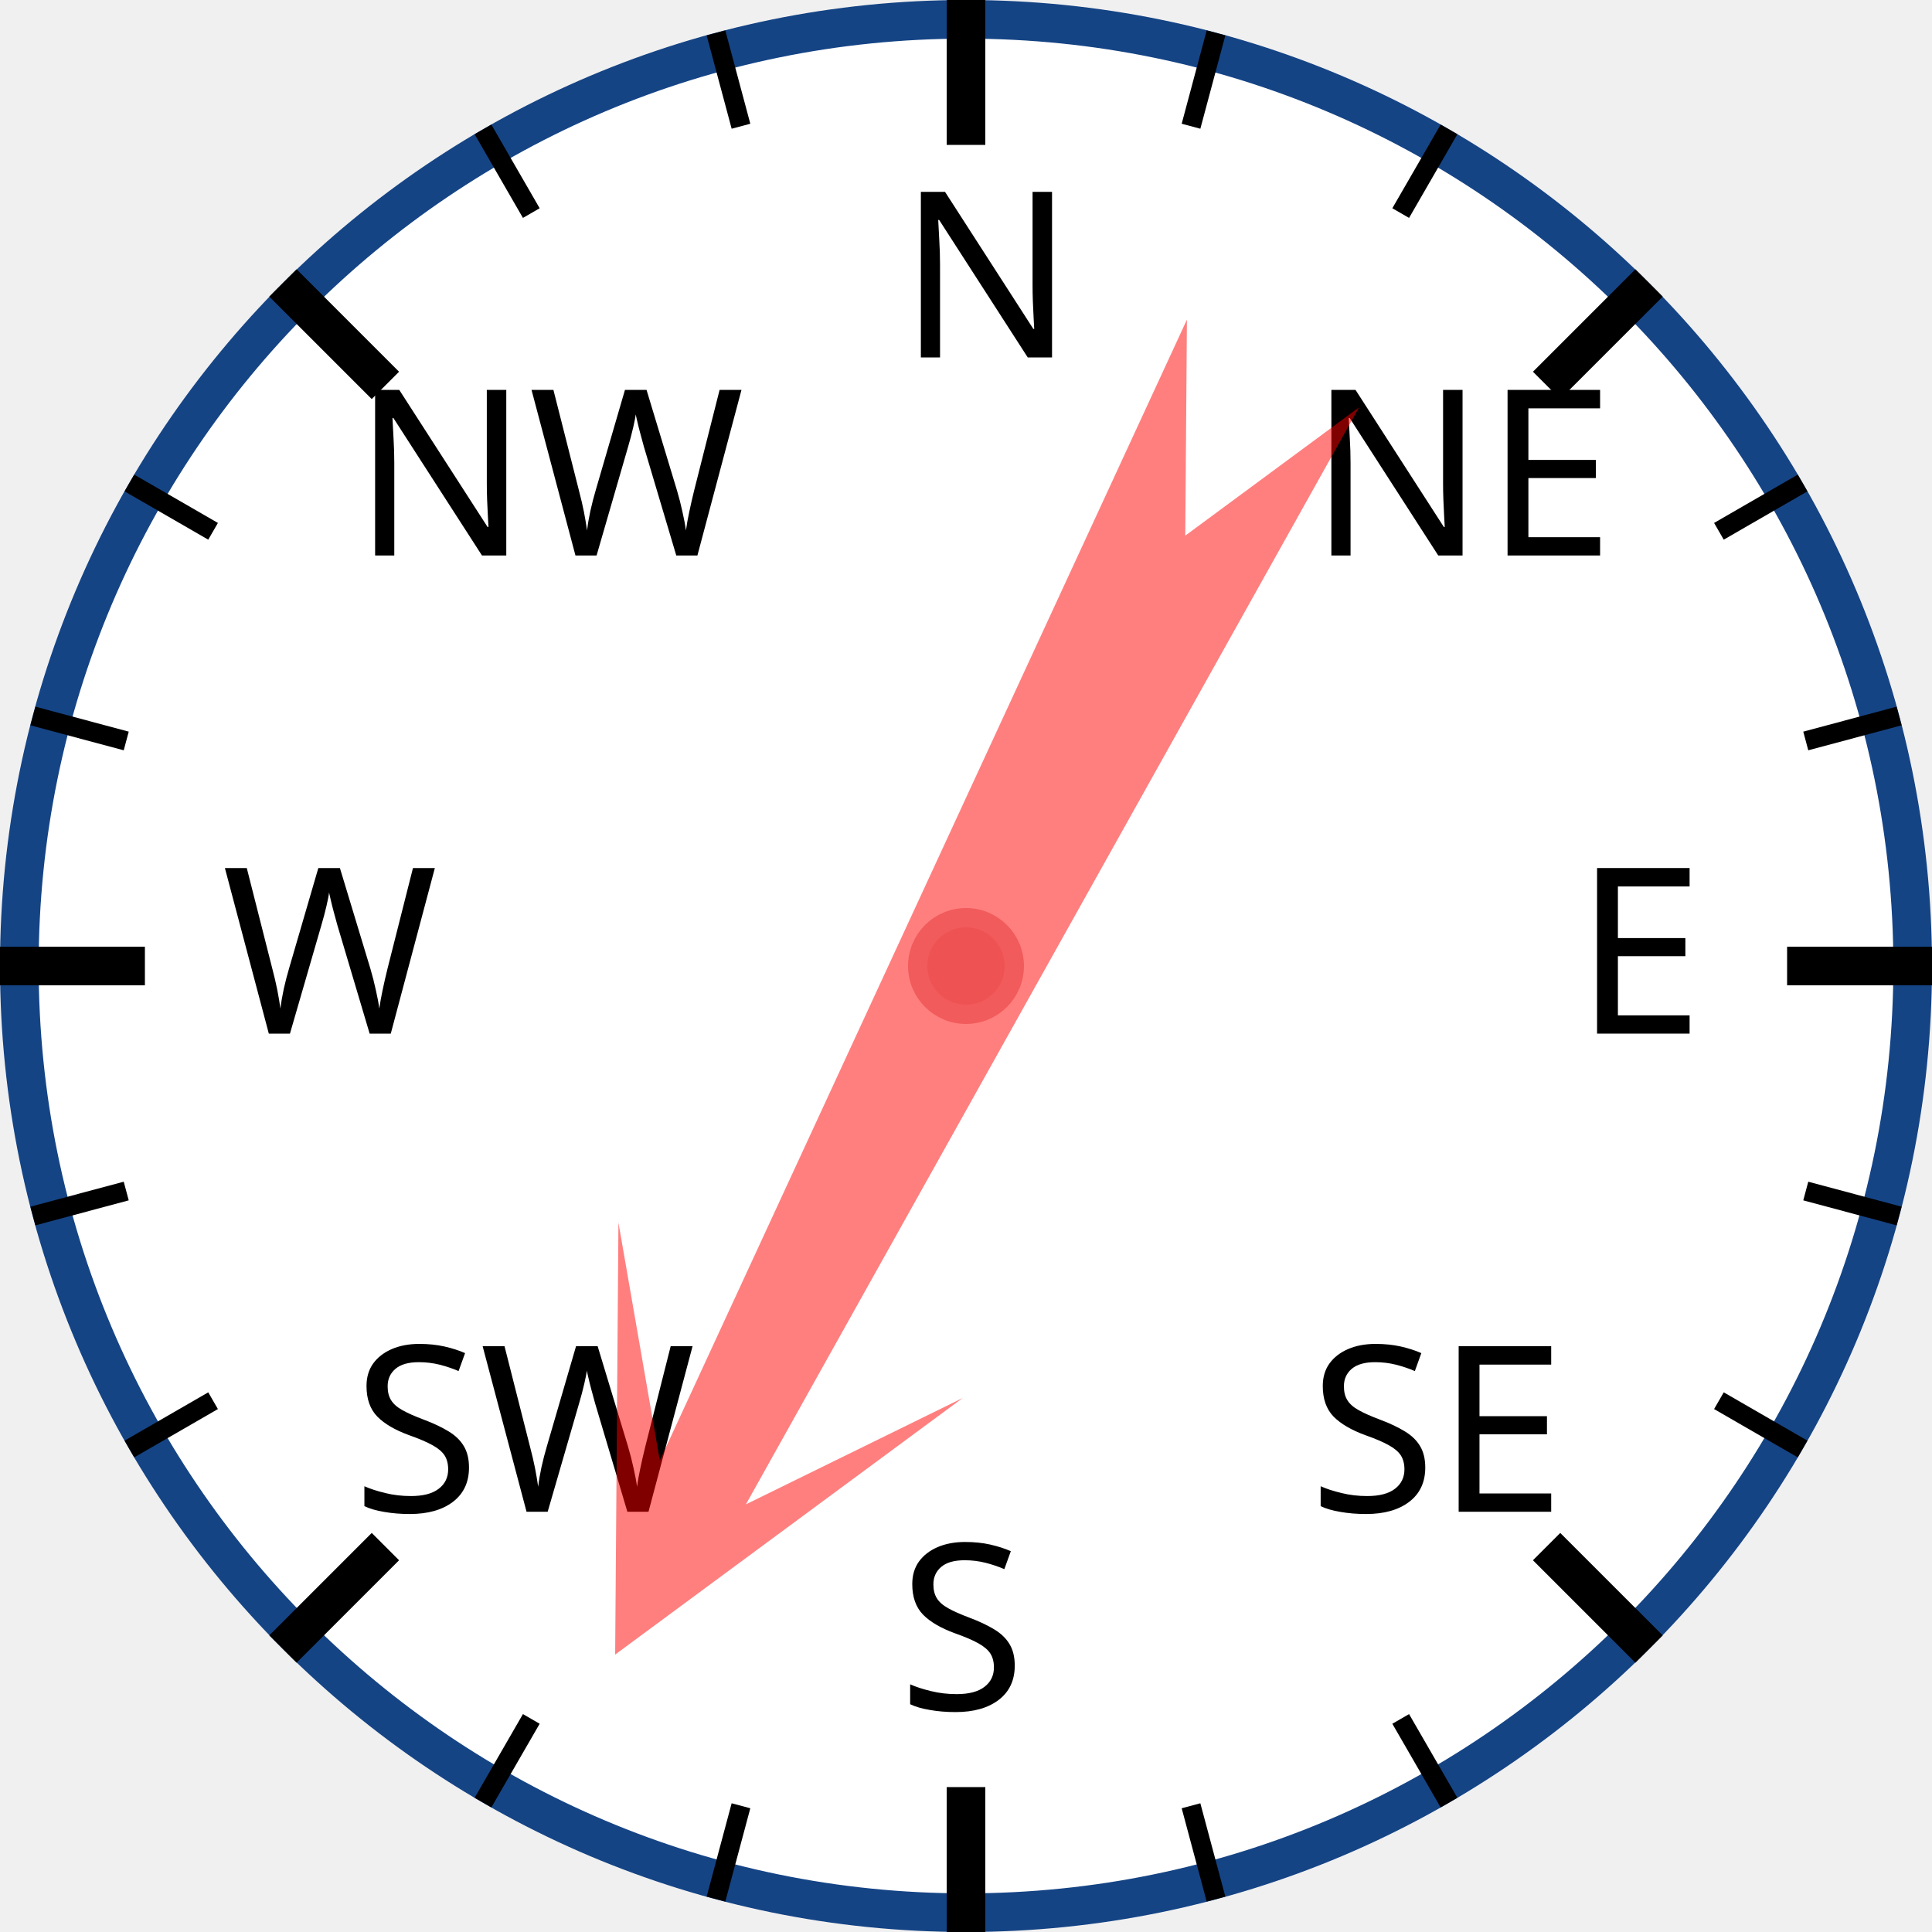
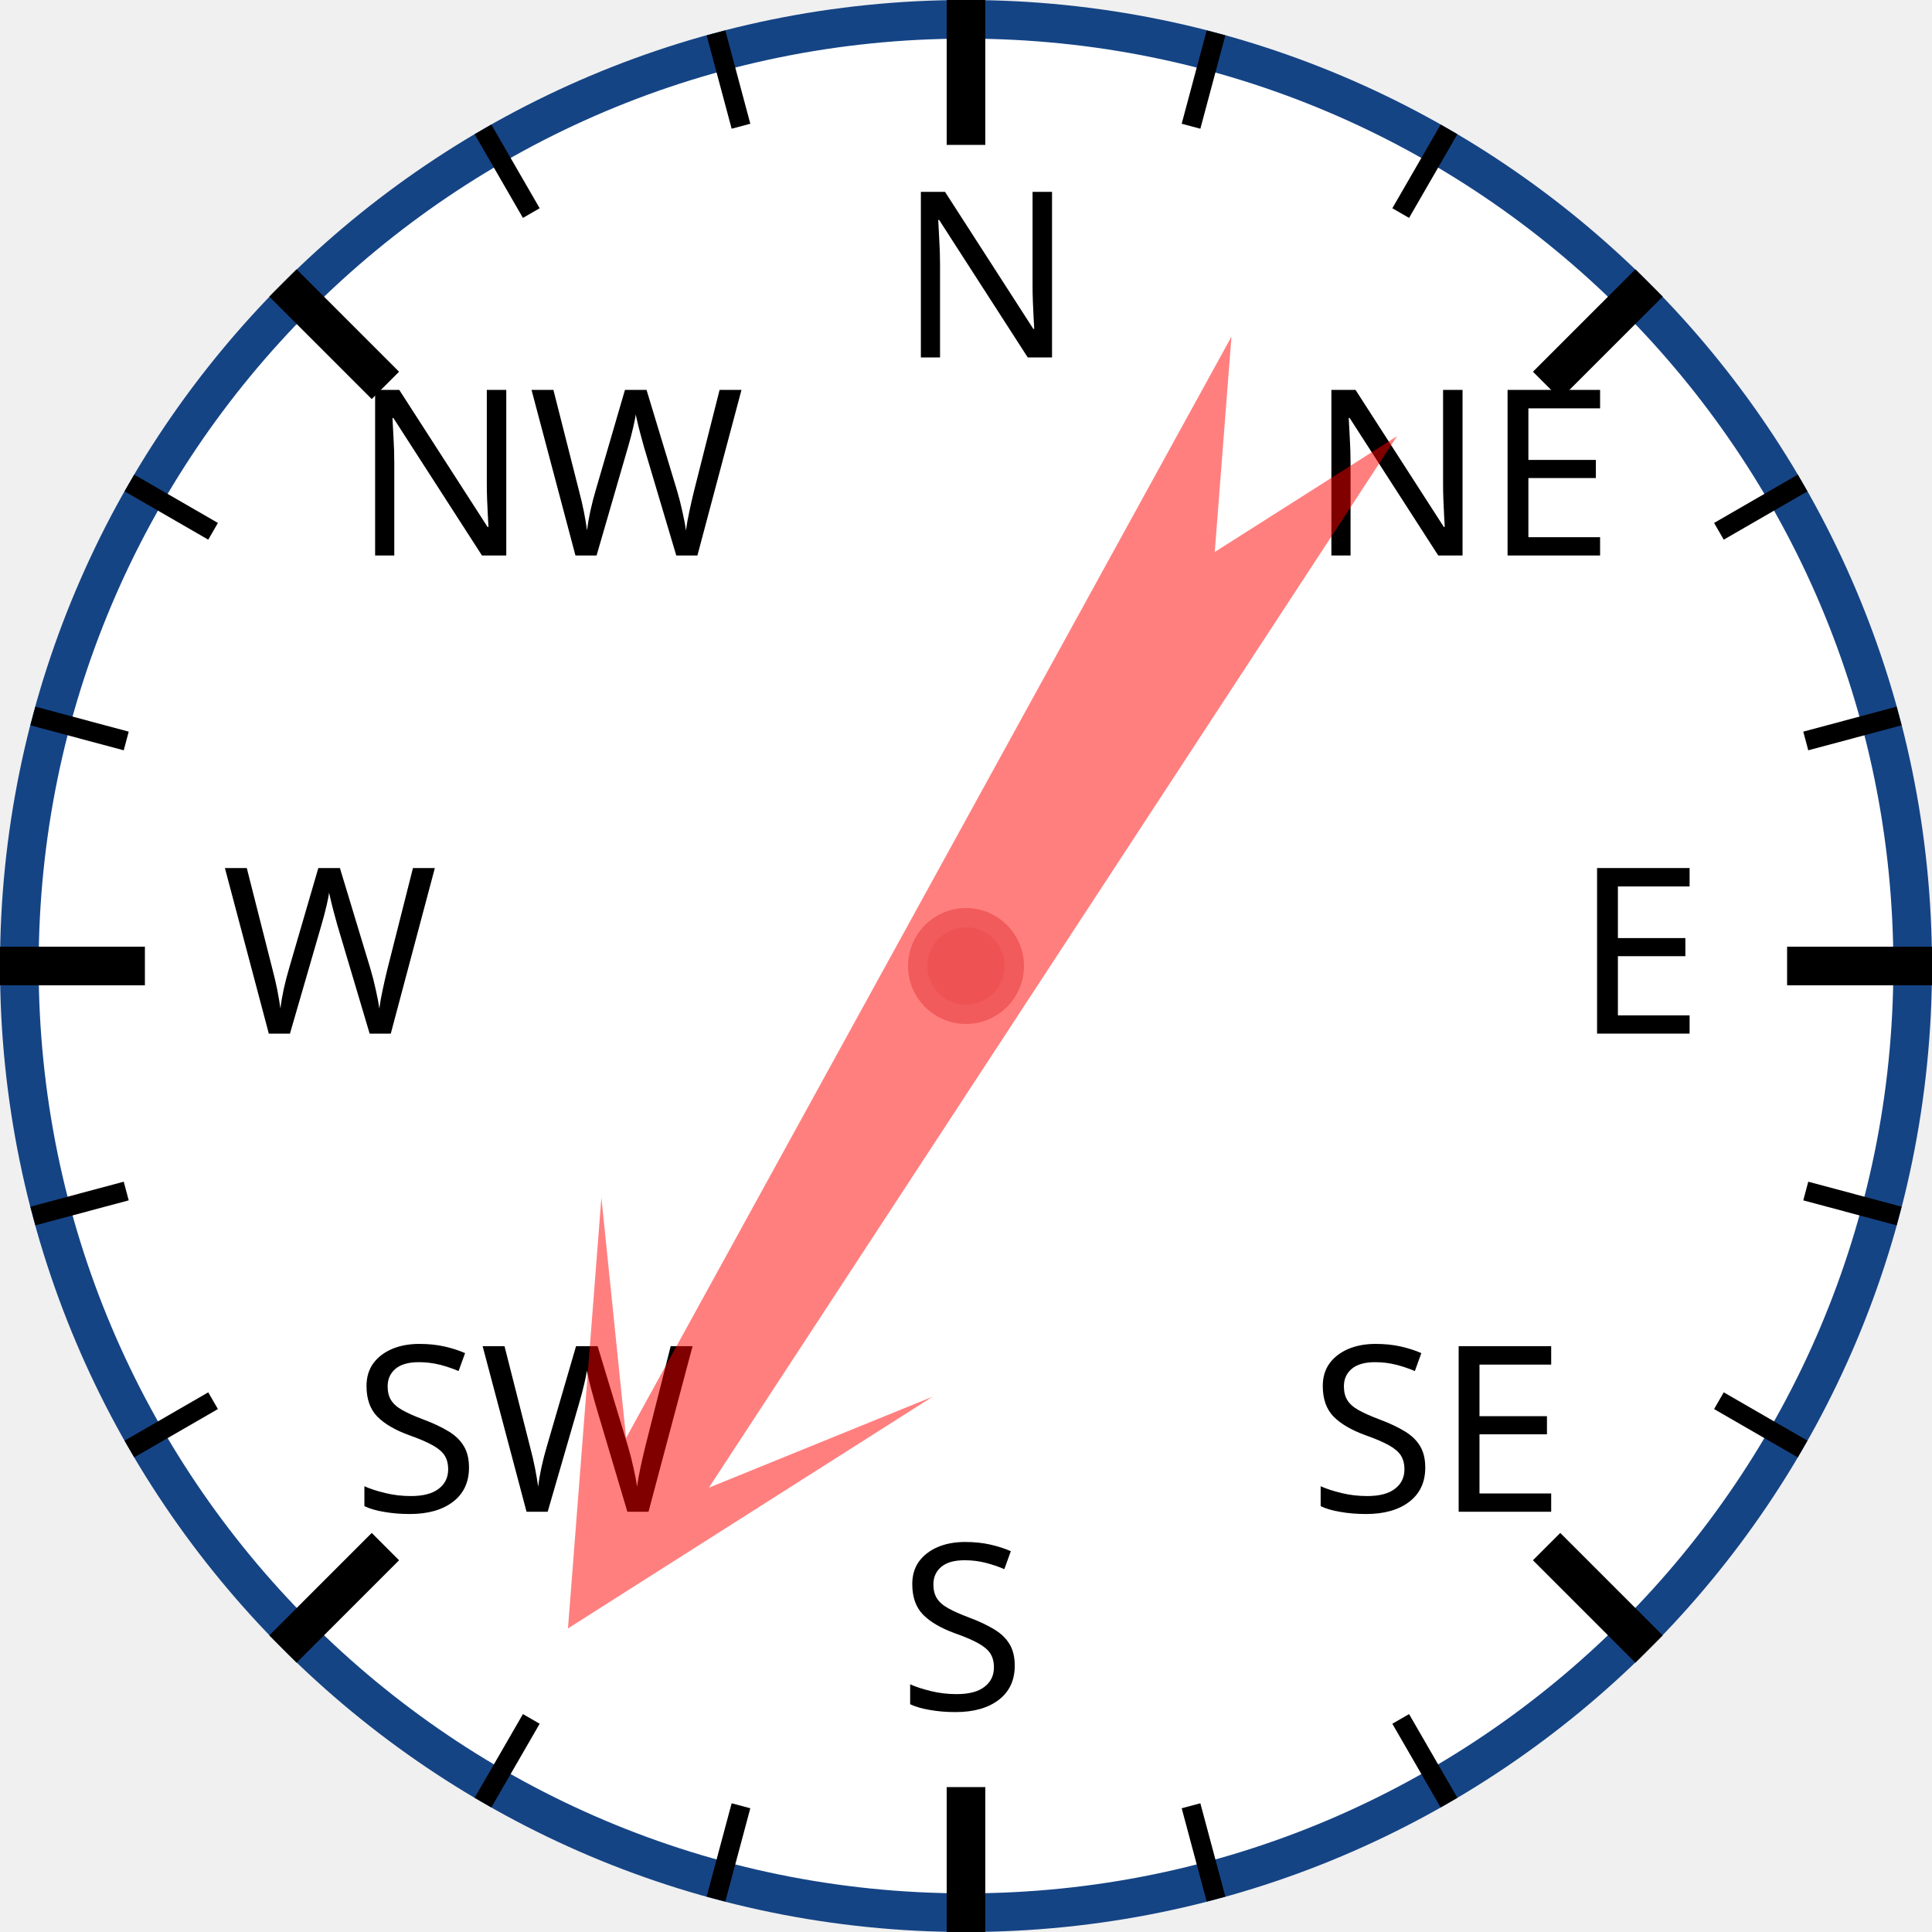
<svg xmlns="http://www.w3.org/2000/svg" width="120px" height="120px" viewBox="0 0 200 200">
  <circle cx="100" cy="100" r="98" style="fill: white; stroke: #154485; stroke-width: 4;" />
  <text x="93.0" y="37.0" style="font-family: sans-serif; font-size: 18pt;">N</text>
  <line x1="100.0" y1="0.0" x2="100.0" y2="15.0" style="stroke: black; stroke-width: 4;" />
  <line x1="74.118" y1="3.407" x2="76.706" y2="13.067" style="stroke: black; stroke-width: 2;" />
  <line x1="50" y1="13.397" x2="55" y2="22.058" style="stroke: black; stroke-width: 2;" />
  <text x="36.503" y="57.503" style="font-family: sans-serif; font-size: 18pt;">NW</text>
  <line x1="29.289" y1="29.289" x2="39.896" y2="39.896" style="stroke: black; stroke-width: 4;" />
  <line x1="13.397" y1="50" x2="22.058" y2="55" style="stroke: black; stroke-width: 2;" />
  <line x1="3.407" y1="74.118" x2="13.067" y2="76.706" style="stroke: black; stroke-width: 2;" />
  <text x="23.0" y="107.0" style="font-family: sans-serif; font-size: 18pt;">W</text>
  <line x1="0.0" y1="100.0" x2="15.0" y2="100.0" style="stroke: black; stroke-width: 4;" />
  <line x1="3.407" y1="125.882" x2="13.067" y2="123.294" style="stroke: black; stroke-width: 2;" />
  <line x1="13.397" y1="150" x2="22.058" y2="145" style="stroke: black; stroke-width: 2;" />
  <text x="36.503" y="156.497" style="font-family: sans-serif; font-size: 18pt;">SW</text>
  <line x1="29.289" y1="170.711" x2="39.896" y2="160.104" style="stroke: black; stroke-width: 4;" />
  <line x1="50" y1="186.603" x2="55" y2="177.942" style="stroke: black; stroke-width: 2;" />
  <line x1="74.118" y1="196.593" x2="76.706" y2="186.933" style="stroke: black; stroke-width: 2;" />
  <text x="93" y="177.0" style="font-family: sans-serif; font-size: 18pt;">S</text>
  <line x1="100" y1="200.0" x2="100" y2="185.0" style="stroke: black; stroke-width: 4;" />
  <line x1="125.882" y1="196.593" x2="123.294" y2="186.933" style="stroke: black; stroke-width: 2;" />
  <line x1="150.0" y1="186.603" x2="145.0" y2="177.942" style="stroke: black; stroke-width: 2;" />
  <text x="135.497" y="156.497" style="font-family: sans-serif; font-size: 18pt;">SE</text>
  <line x1="170.711" y1="170.711" x2="160.104" y2="160.104" style="stroke: black; stroke-width: 4;" />
  <line x1="186.603" y1="150" x2="177.942" y2="145" style="stroke: black; stroke-width: 2;" />
  <line x1="196.593" y1="125.882" x2="186.933" y2="123.294" style="stroke: black; stroke-width: 2;" />
  <text x="163.0" y="107" style="font-family: sans-serif; font-size: 18pt;">E</text>
  <line x1="200.0" y1="100" x2="185.0" y2="100" style="stroke: black; stroke-width: 4;" />
  <line x1="196.593" y1="74.118" x2="186.933" y2="76.706" style="stroke: black; stroke-width: 2;" />
  <line x1="186.603" y1="50" x2="177.942" y2="55" style="stroke: black; stroke-width: 2;" />
  <text x="135.497" y="57.503" style="font-family: sans-serif; font-size: 18pt;">NE</text>
  <line x1="170.711" y1="29.289" x2="160.104" y2="39.896" style="stroke: black; stroke-width: 4;" />
  <line x1="150" y1="13.397" x2="145" y2="22.058" style="stroke: black; stroke-width: 2;" />
  <line x1="125.882" y1="3.407" x2="123.294" y2="13.067" style="stroke: black; stroke-width: 2;" />
-   <polygon points="100 20 120 60 105 40 110 170 100 150 90 170 95 40 80 60" style="fill: red; fill-opacity: 0.5;" transform="rotate(207,100,100)" />
+   <polygon points="100 20 120 60 105 40 110 170 100 150 90 170 95 40 80 60" style="fill: red; fill-opacity: 0.5;" transform="rotate(211,100,100)" />
  <circle cx="100" cy="100" r="5" style="fill: #EE5252; stroke: #F25B5B; stroke-width: 2;" />
</svg>
